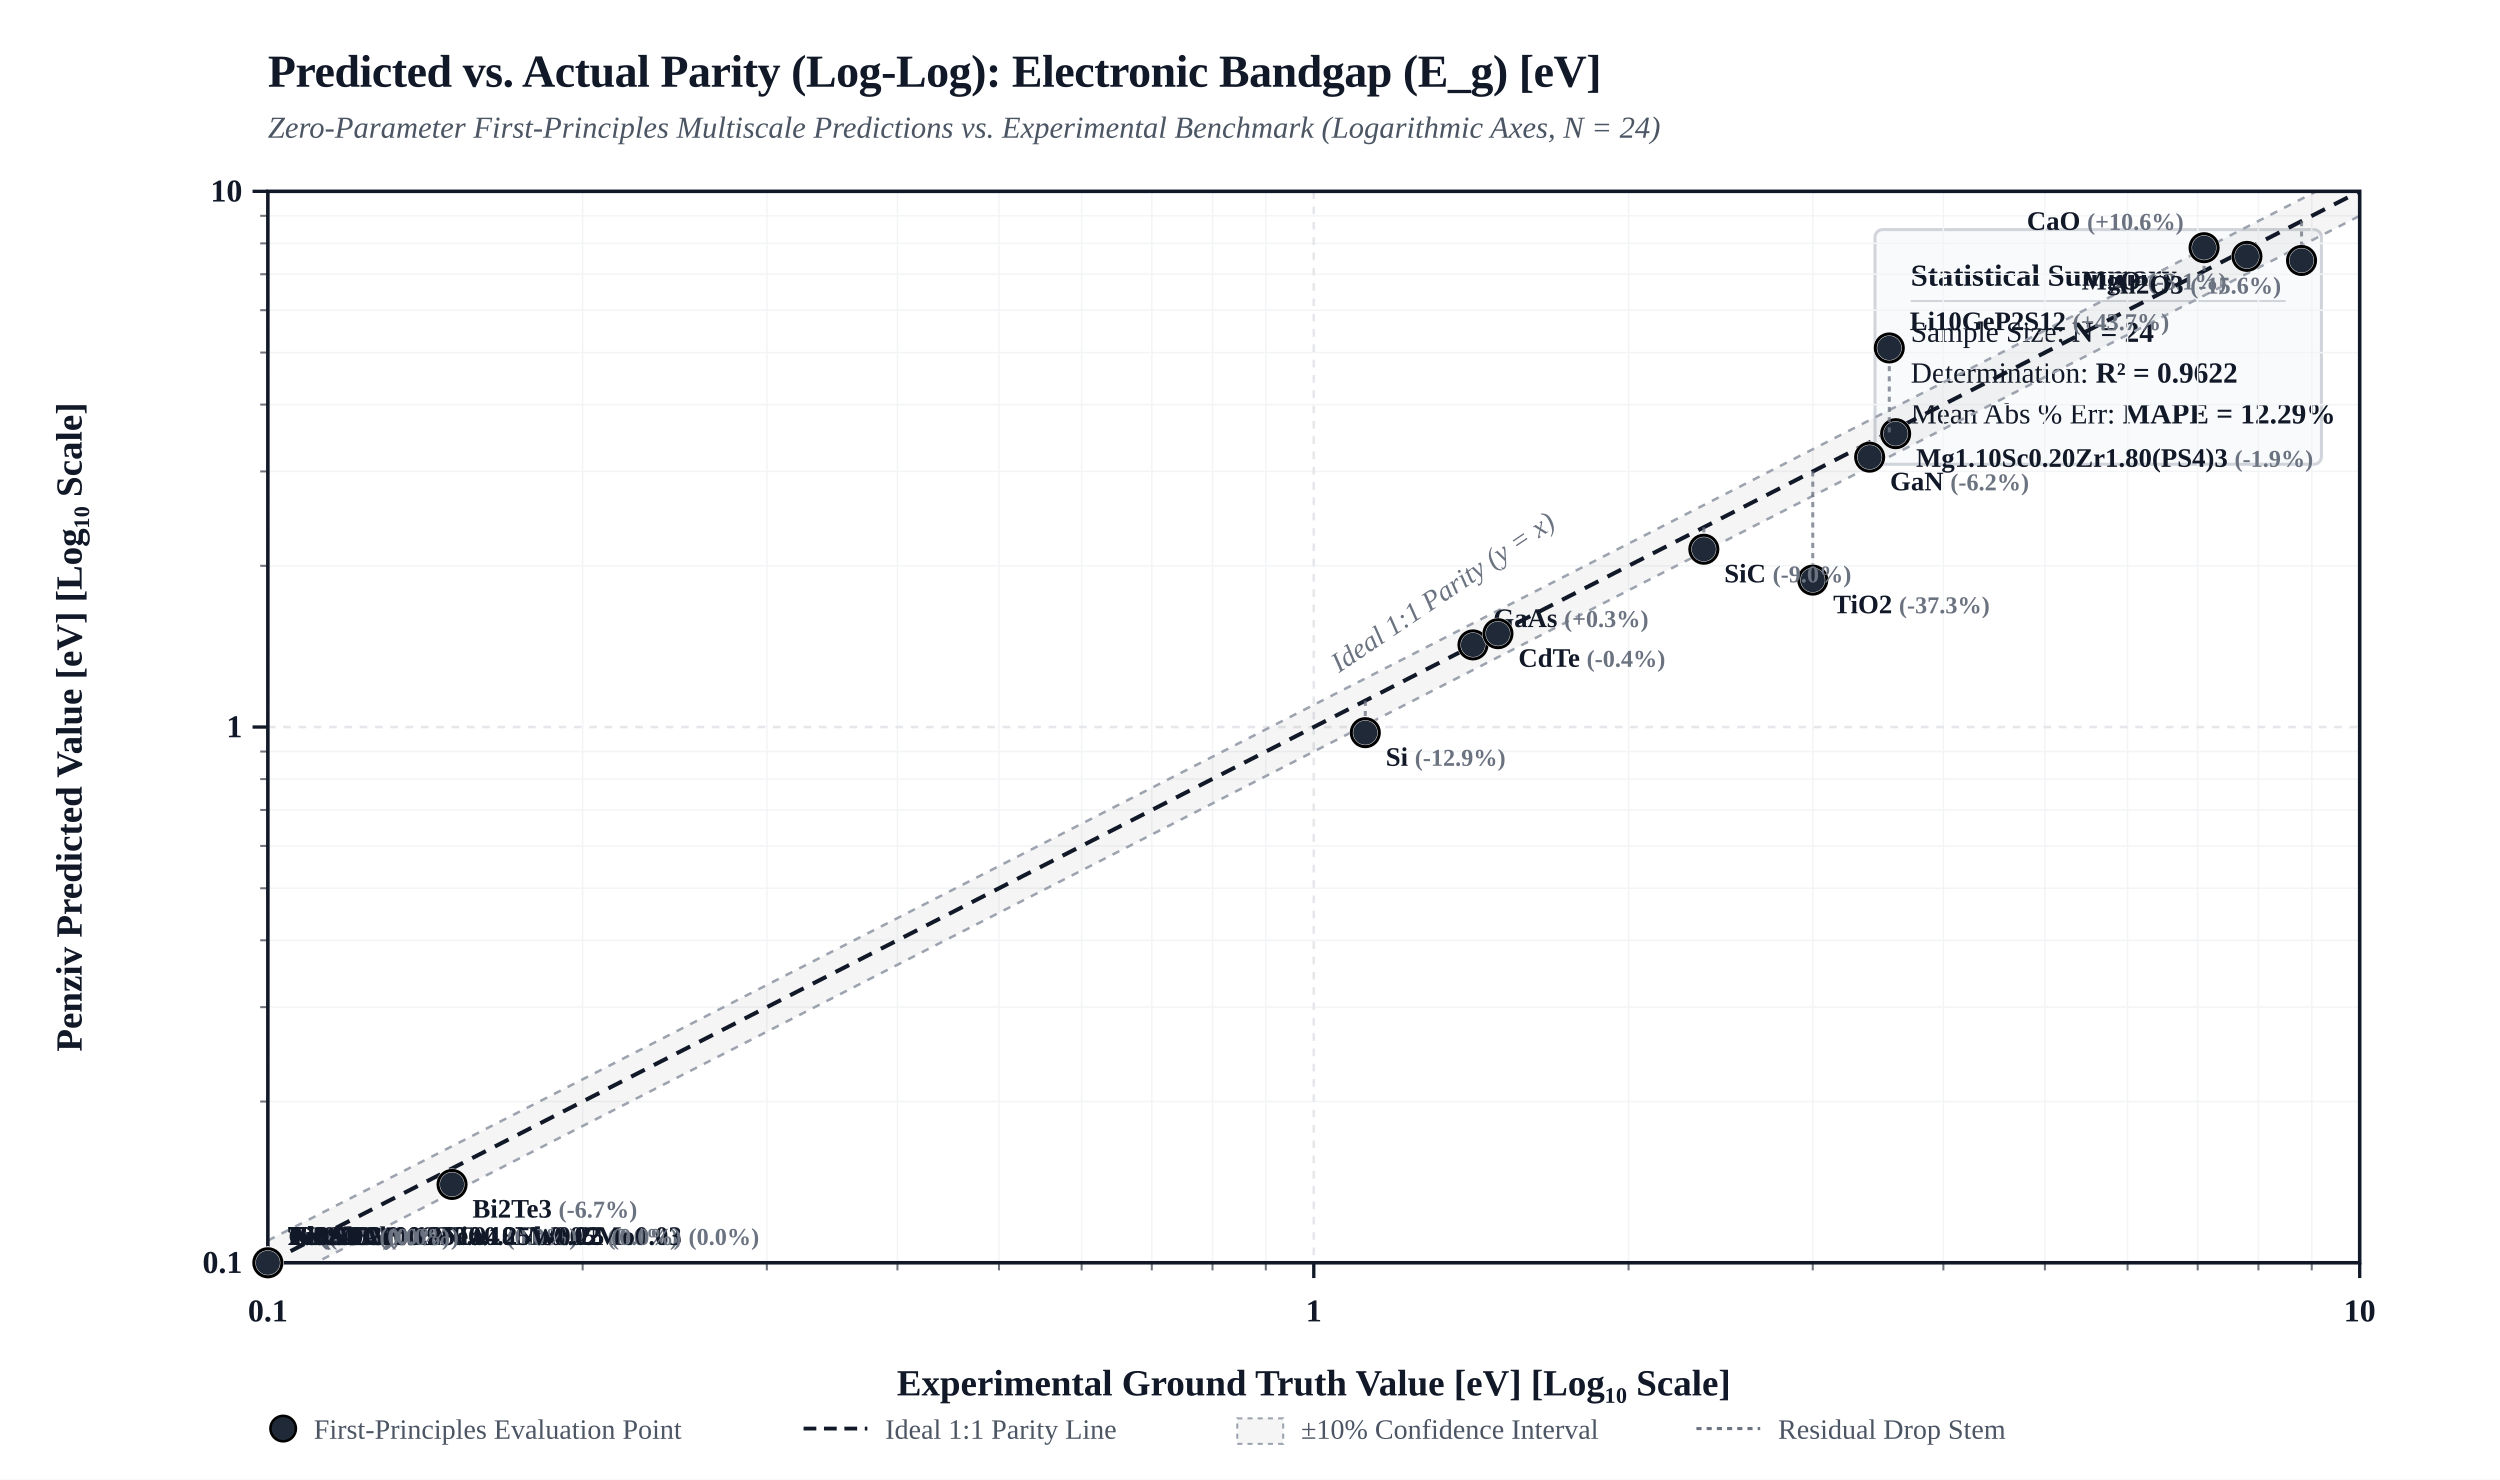
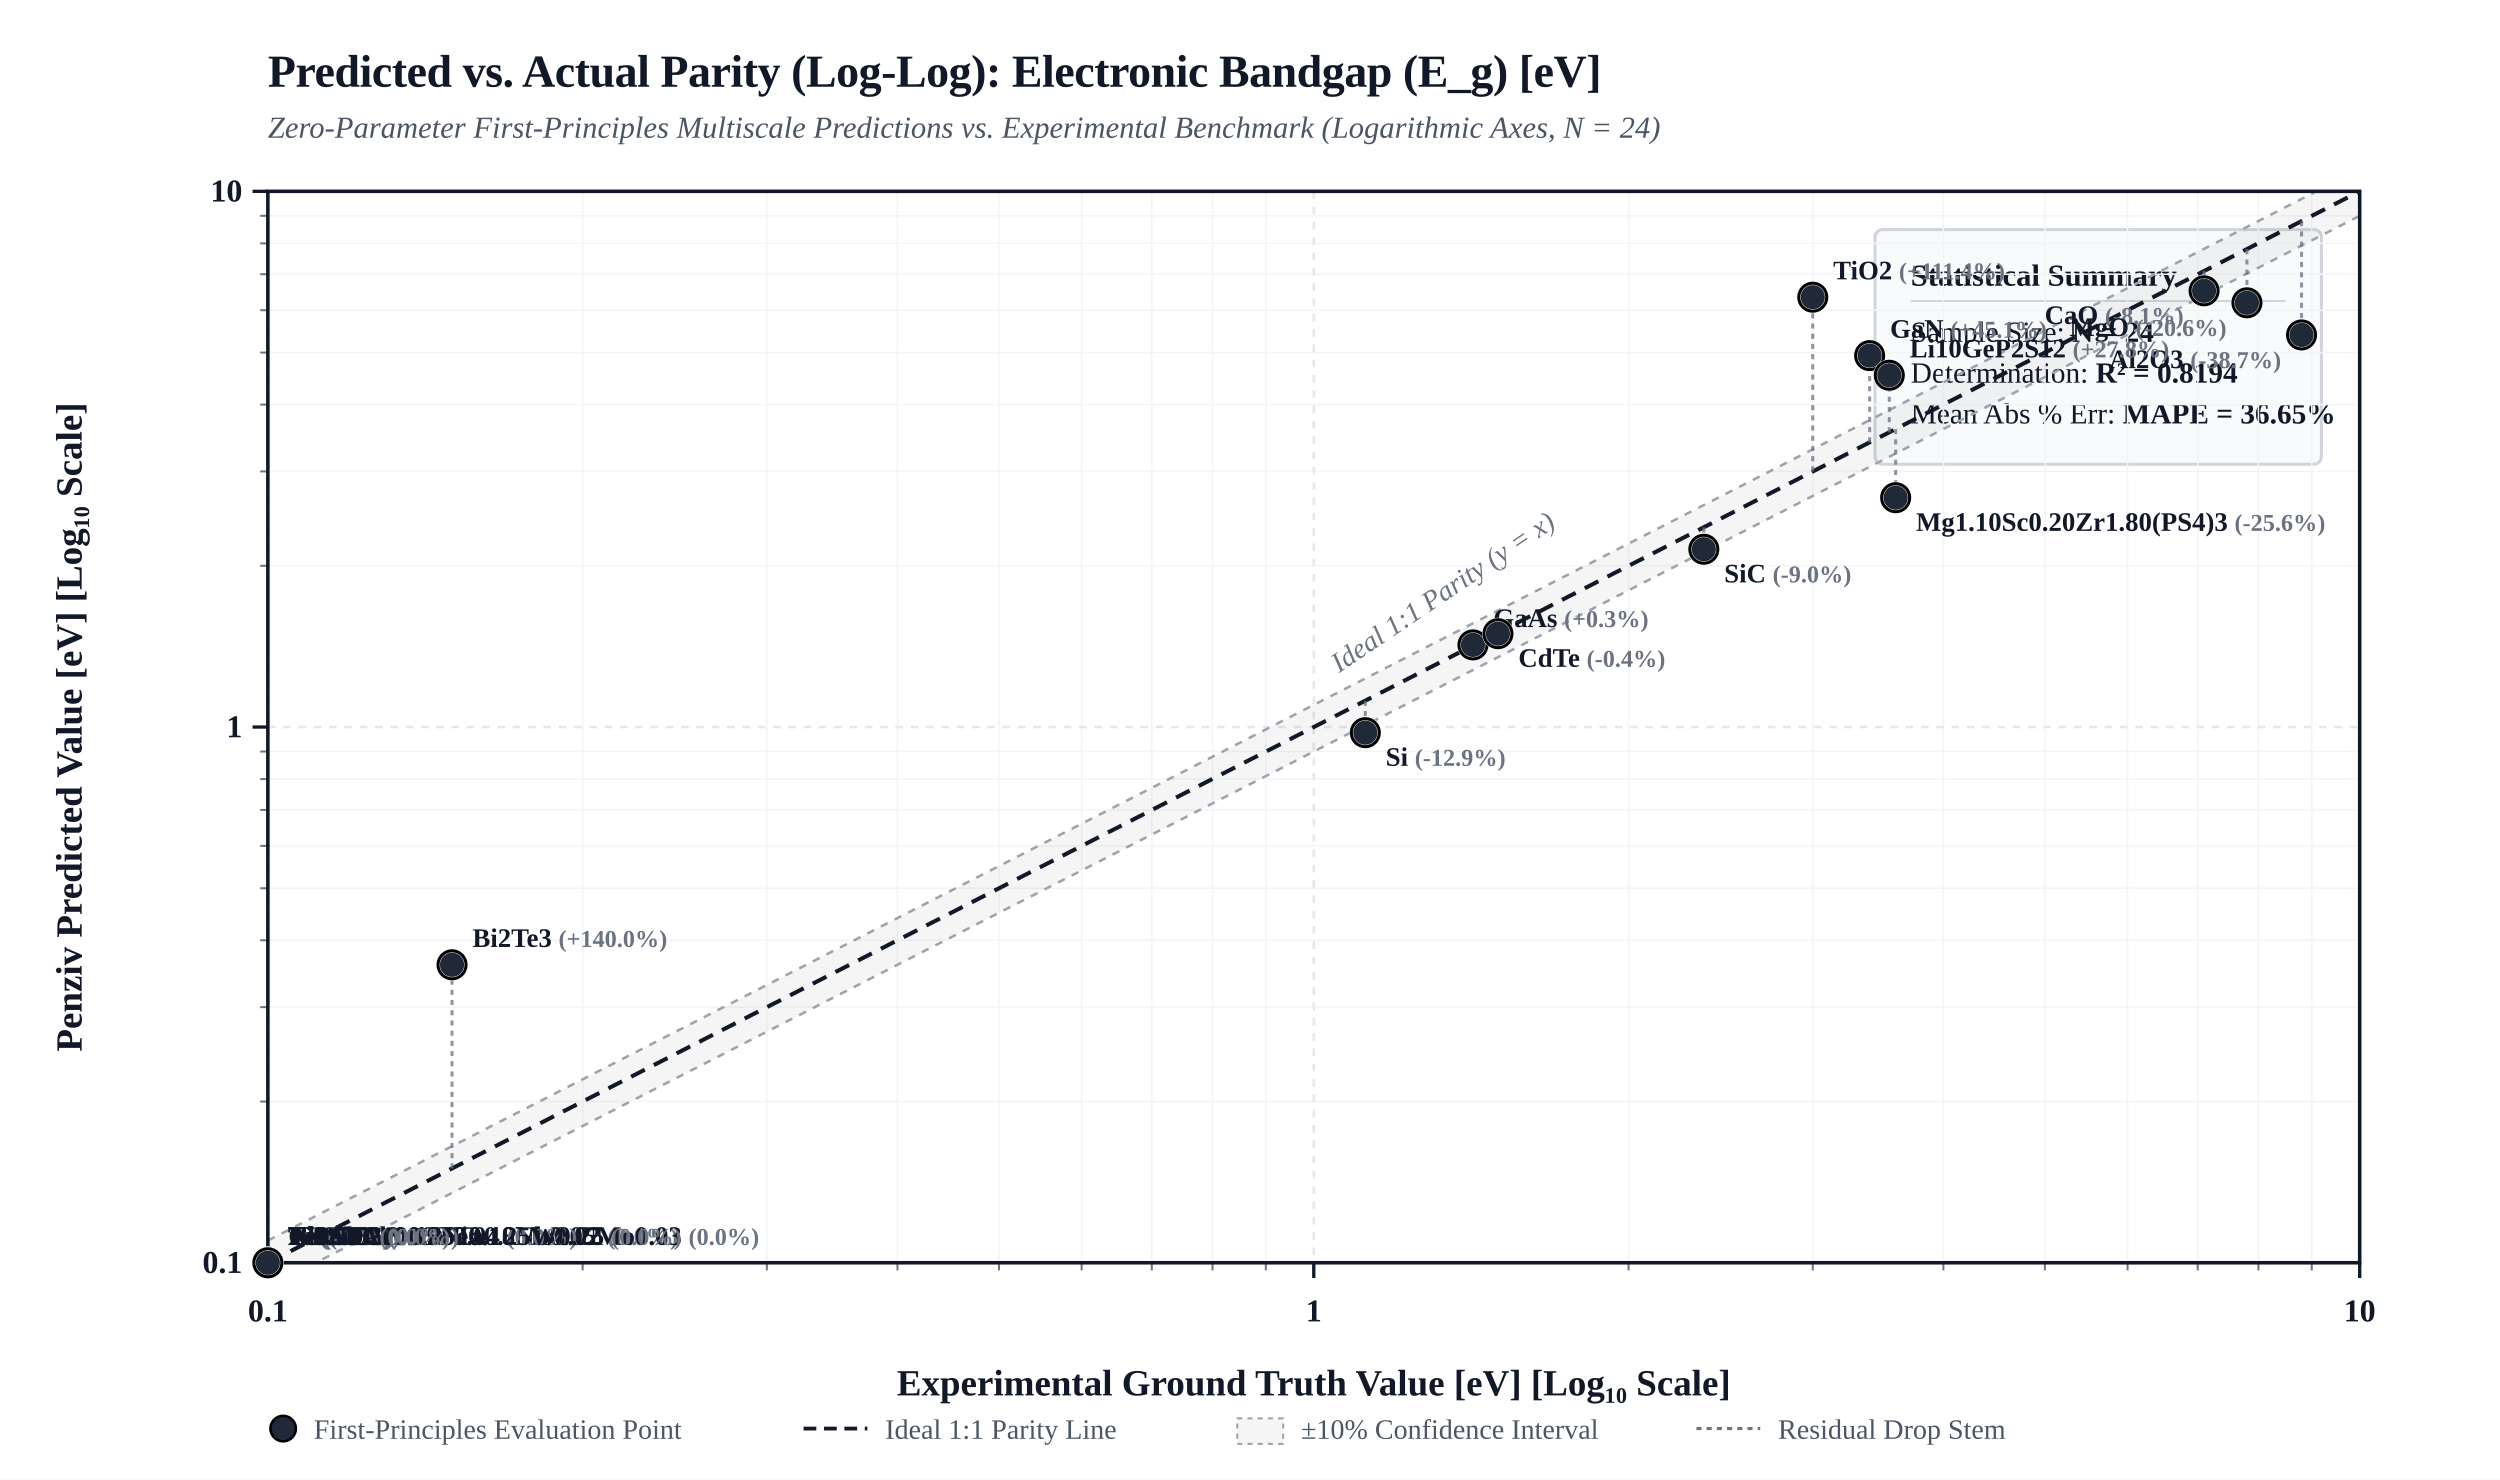
<svg xmlns="http://www.w3.org/2000/svg" viewBox="0 0 980 580" width="100%" height="auto" style="background-color: #FFFFFF; border: 1px solid #E5E7EB; border-radius: 4px; font-family: 'Times New Roman', Times, 'DejaVu Serif', 'TeX Gyre Termes', Georgia, serif;">
  <defs>
    <clipPath id="plotClip">
      <rect x="105" y="75" width="820" height="420" />
    </clipPath>
  </defs>
  <rect x="0" y="0" width="980" height="580" fill="#FFFFFF" />
  <text x="105" y="34" fill="#111827" font-size="18" font-weight="bold" letter-spacing="-0.01em">Predicted vs. Actual Parity (Log-Log): Electronic Bandgap (E_g) [eV]</text>
  <text x="105" y="54" fill="#4B5563" font-size="12" font-style="italic">Zero-Parameter First-Principles Multiscale Predictions vs. Experimental Benchmark (Logarithmic Axes, N = 24)</text>
  <g transform="translate(735, 90)">
    <rect width="175" height="92" rx="3" fill="#F9FAFB" stroke="#D1D5DB" stroke-width="1.2" />
    <text x="14" y="22" fill="#111827" font-size="12" font-weight="bold">Statistical Summary</text>
    <line x1="14" y1="28" x2="161" y2="28" stroke="#D1D5DB" stroke-width="0.8" />
    <text x="14" y="44" fill="#111827" font-size="11.5">Sample Size: <tspan font-weight="bold">N = 24</tspan>
    </text>
-     <text x="14" y="60" fill="#111827" font-size="11.5">Determination: <tspan font-weight="bold">R² = 0.9622</tspan>
+     <text x="14" y="60" fill="#111827" font-size="11.5">Determination: <tspan font-weight="bold">R² = 0.8194</tspan>
    </text>
-     <text x="14" y="76" fill="#111827" font-size="11.5">Mean Abs % Err: <tspan font-weight="bold">MAPE = 12.29%</tspan>
+     <text x="14" y="76" fill="#111827" font-size="11.5">Mean Abs % Err: <tspan font-weight="bold">MAPE = 36.65%</tspan>
    </text>
  </g>
  <line x1="228.4" y1="75" x2="228.4" y2="495" stroke="#F3F4F6" stroke-width="0.6" />
  <line x1="105" y1="431.8" x2="925" y2="431.8" stroke="#F3F4F6" stroke-width="0.6" />
  <line x1="102" y1="431.8" x2="105" y2="431.8" stroke="#111827" stroke-width="0.8" opacity="0.6" />
  <line x1="228.4" y1="495" x2="228.4" y2="498" stroke="#111827" stroke-width="0.8" opacity="0.6" />
  <line x1="300.6" y1="75" x2="300.6" y2="495" stroke="#F3F4F6" stroke-width="0.6" />
  <line x1="105" y1="394.8" x2="925" y2="394.8" stroke="#F3F4F6" stroke-width="0.6" />
  <line x1="102" y1="394.8" x2="105" y2="394.8" stroke="#111827" stroke-width="0.8" opacity="0.6" />
  <line x1="300.6" y1="495" x2="300.6" y2="498" stroke="#111827" stroke-width="0.8" opacity="0.6" />
  <line x1="351.8" y1="75" x2="351.8" y2="495" stroke="#F3F4F6" stroke-width="0.6" />
  <line x1="105" y1="368.6" x2="925" y2="368.6" stroke="#F3F4F6" stroke-width="0.6" />
  <line x1="102" y1="368.6" x2="105" y2="368.6" stroke="#111827" stroke-width="0.8" opacity="0.6" />
  <line x1="351.8" y1="495" x2="351.8" y2="498" stroke="#111827" stroke-width="0.8" opacity="0.6" />
  <line x1="391.6" y1="75" x2="391.6" y2="495" stroke="#F3F4F6" stroke-width="0.6" />
  <line x1="105" y1="348.2" x2="925" y2="348.2" stroke="#F3F4F6" stroke-width="0.6" />
  <line x1="102" y1="348.2" x2="105" y2="348.2" stroke="#111827" stroke-width="0.8" opacity="0.6" />
  <line x1="391.6" y1="495" x2="391.6" y2="498" stroke="#111827" stroke-width="0.8" opacity="0.6" />
  <line x1="424.0" y1="75" x2="424.0" y2="495" stroke="#F3F4F6" stroke-width="0.6" />
  <line x1="105" y1="331.6" x2="925" y2="331.6" stroke="#F3F4F6" stroke-width="0.6" />
  <line x1="102" y1="331.6" x2="105" y2="331.6" stroke="#111827" stroke-width="0.8" opacity="0.6" />
  <line x1="424.0" y1="495" x2="424.0" y2="498" stroke="#111827" stroke-width="0.8" opacity="0.6" />
  <line x1="451.5" y1="75" x2="451.5" y2="495" stroke="#F3F4F6" stroke-width="0.6" />
  <line x1="105" y1="317.5" x2="925" y2="317.5" stroke="#F3F4F6" stroke-width="0.6" />
  <line x1="102" y1="317.5" x2="105" y2="317.5" stroke="#111827" stroke-width="0.8" opacity="0.6" />
  <line x1="451.5" y1="495" x2="451.5" y2="498" stroke="#111827" stroke-width="0.8" opacity="0.6" />
  <line x1="475.3" y1="75" x2="475.3" y2="495" stroke="#F3F4F6" stroke-width="0.6" />
  <line x1="105" y1="305.4" x2="925" y2="305.4" stroke="#F3F4F6" stroke-width="0.6" />
  <line x1="102" y1="305.4" x2="105" y2="305.4" stroke="#111827" stroke-width="0.8" opacity="0.6" />
  <line x1="475.3" y1="495" x2="475.3" y2="498" stroke="#111827" stroke-width="0.8" opacity="0.6" />
  <line x1="496.2" y1="75" x2="496.2" y2="495" stroke="#F3F4F6" stroke-width="0.6" />
  <line x1="105" y1="294.6" x2="925" y2="294.6" stroke="#F3F4F6" stroke-width="0.6" />
  <line x1="102" y1="294.6" x2="105" y2="294.6" stroke="#111827" stroke-width="0.8" opacity="0.6" />
  <line x1="496.2" y1="495" x2="496.2" y2="498" stroke="#111827" stroke-width="0.8" opacity="0.6" />
  <line x1="638.4" y1="75" x2="638.4" y2="495" stroke="#F3F4F6" stroke-width="0.6" />
  <line x1="105" y1="221.8" x2="925" y2="221.8" stroke="#F3F4F6" stroke-width="0.6" />
  <line x1="102" y1="221.8" x2="105" y2="221.8" stroke="#111827" stroke-width="0.8" opacity="0.6" />
  <line x1="638.4" y1="495" x2="638.4" y2="498" stroke="#111827" stroke-width="0.8" opacity="0.6" />
  <line x1="710.6" y1="75" x2="710.6" y2="495" stroke="#F3F4F6" stroke-width="0.6" />
  <line x1="105" y1="184.8" x2="925" y2="184.8" stroke="#F3F4F6" stroke-width="0.6" />
  <line x1="102" y1="184.8" x2="105" y2="184.8" stroke="#111827" stroke-width="0.8" opacity="0.6" />
  <line x1="710.6" y1="495" x2="710.6" y2="498" stroke="#111827" stroke-width="0.8" opacity="0.6" />
  <line x1="761.8" y1="75" x2="761.8" y2="495" stroke="#F3F4F6" stroke-width="0.6" />
  <line x1="105" y1="158.6" x2="925" y2="158.6" stroke="#F3F4F6" stroke-width="0.6" />
  <line x1="102" y1="158.6" x2="105" y2="158.6" stroke="#111827" stroke-width="0.8" opacity="0.6" />
  <line x1="761.8" y1="495" x2="761.8" y2="498" stroke="#111827" stroke-width="0.8" opacity="0.6" />
  <line x1="801.6" y1="75" x2="801.6" y2="495" stroke="#F3F4F6" stroke-width="0.6" />
  <line x1="105" y1="138.2" x2="925" y2="138.2" stroke="#F3F4F6" stroke-width="0.6" />
  <line x1="102" y1="138.2" x2="105" y2="138.2" stroke="#111827" stroke-width="0.8" opacity="0.6" />
  <line x1="801.6" y1="495" x2="801.6" y2="498" stroke="#111827" stroke-width="0.8" opacity="0.6" />
  <line x1="834.0" y1="75" x2="834.0" y2="495" stroke="#F3F4F6" stroke-width="0.6" />
  <line x1="105" y1="121.6" x2="925" y2="121.6" stroke="#F3F4F6" stroke-width="0.6" />
  <line x1="102" y1="121.6" x2="105" y2="121.6" stroke="#111827" stroke-width="0.8" opacity="0.6" />
  <line x1="834.0" y1="495" x2="834.0" y2="498" stroke="#111827" stroke-width="0.8" opacity="0.6" />
  <line x1="861.5" y1="75" x2="861.5" y2="495" stroke="#F3F4F6" stroke-width="0.6" />
  <line x1="105" y1="107.5" x2="925" y2="107.5" stroke="#F3F4F6" stroke-width="0.6" />
  <line x1="102" y1="107.5" x2="105" y2="107.5" stroke="#111827" stroke-width="0.8" opacity="0.6" />
  <line x1="861.5" y1="495" x2="861.5" y2="498" stroke="#111827" stroke-width="0.8" opacity="0.6" />
  <line x1="885.3" y1="75" x2="885.3" y2="495" stroke="#F3F4F6" stroke-width="0.6" />
  <line x1="105" y1="95.4" x2="925" y2="95.4" stroke="#F3F4F6" stroke-width="0.6" />
  <line x1="102" y1="95.4" x2="105" y2="95.4" stroke="#111827" stroke-width="0.8" opacity="0.6" />
  <line x1="885.3" y1="495" x2="885.3" y2="498" stroke="#111827" stroke-width="0.8" opacity="0.6" />
  <line x1="906.2" y1="75" x2="906.2" y2="495" stroke="#F3F4F6" stroke-width="0.6" />
  <line x1="105" y1="84.6" x2="925" y2="84.6" stroke="#F3F4F6" stroke-width="0.6" />
  <line x1="102" y1="84.6" x2="105" y2="84.6" stroke="#111827" stroke-width="0.8" opacity="0.6" />
  <line x1="906.2" y1="495" x2="906.2" y2="498" stroke="#111827" stroke-width="0.8" opacity="0.6" />
  <line x1="105.0" y1="75" x2="105.0" y2="495" stroke="#E5E7EB" stroke-width="1.0" stroke-dasharray="3,3" />
  <line x1="105" y1="495.0" x2="925" y2="495.0" stroke="#E5E7EB" stroke-width="1.0" stroke-dasharray="3,3" />
  <line x1="99" y1="495.0" x2="105" y2="495.0" stroke="#111827" stroke-width="1.3" />
  <text x="95" y="499.0" fill="#111827" font-size="12.5" font-weight="bold" text-anchor="end">0.1</text>
  <line x1="105.0" y1="495" x2="105.0" y2="501" stroke="#111827" stroke-width="1.3" />
  <text x="105.0" y="518.0" fill="#111827" font-size="12.5" font-weight="bold" text-anchor="middle">0.1</text>
  <line x1="515.0" y1="75" x2="515.0" y2="495" stroke="#E5E7EB" stroke-width="1.0" stroke-dasharray="3,3" />
  <line x1="105" y1="285.0" x2="925" y2="285.0" stroke="#E5E7EB" stroke-width="1.0" stroke-dasharray="3,3" />
  <line x1="99" y1="285.0" x2="105" y2="285.0" stroke="#111827" stroke-width="1.3" />
  <text x="95" y="289.0" fill="#111827" font-size="12.5" font-weight="bold" text-anchor="end">1</text>
  <line x1="515.0" y1="495" x2="515.0" y2="501" stroke="#111827" stroke-width="1.3" />
  <text x="515.0" y="518.0" fill="#111827" font-size="12.5" font-weight="bold" text-anchor="middle">1</text>
  <line x1="925.0" y1="75" x2="925.0" y2="495" stroke="#E5E7EB" stroke-width="1.0" stroke-dasharray="3,3" />
  <line x1="105" y1="75.0" x2="925" y2="75.0" stroke="#E5E7EB" stroke-width="1.0" stroke-dasharray="3,3" />
  <line x1="99" y1="75.0" x2="105" y2="75.0" stroke="#111827" stroke-width="1.3" />
  <text x="95" y="79.0" fill="#111827" font-size="12.5" font-weight="bold" text-anchor="end">10</text>
  <line x1="925.0" y1="495" x2="925.0" y2="501" stroke="#111827" stroke-width="1.3" />
  <text x="925.0" y="518.0" fill="#111827" font-size="12.5" font-weight="bold" text-anchor="middle">10</text>
  <polygon points="105.0,486.3 925.0,66.3 925.0,84.6 105.0,504.6" fill="rgba(0, 0, 0, 0.04)" clip-path="url(#plotClip)" />
  <line x1="105.0" y1="486.3" x2="925.0" y2="66.3" stroke="#9CA3AF" stroke-width="1.0" stroke-dasharray="3,3" clip-path="url(#plotClip)" />
  <line x1="105.0" y1="504.6" x2="925.0" y2="84.6" stroke="#9CA3AF" stroke-width="1.0" stroke-dasharray="3,3" clip-path="url(#plotClip)" />
  <line x1="105.0" y1="495.0" x2="925.0" y2="75.0" stroke="#111827" stroke-width="1.6" stroke-dasharray="6,4" clip-path="url(#plotClip)" />
  <text x="535.0" y="273.0" fill="#6B7280" font-size="11" font-style="italic" transform="rotate(-34 515.0 285.0)">Ideal 1:1 Parity (y = x)</text>
  <rect x="105" y="75" width="820" height="420" fill="none" stroke="#111827" stroke-width="1.4" />
  <text x="515.0" y="547.0" fill="#111827" font-size="14.5" font-weight="bold" text-anchor="middle">Experimental Ground Truth Value [eV] [Log₁₀ Scale]</text>
  <text x="32" y="285.0" fill="#111827" font-size="14.5" font-weight="bold" text-anchor="middle" transform="rotate(-90 32 285.0)">Penziv Predicted Value [eV] [Log₁₀ Scale]</text>
  <line x1="105.0" y1="495.0" x2="105.0" y2="495.0" stroke="#6B7280" stroke-width="1.2" stroke-dasharray="2,2" opacity="0.75" clip-path="url(#plotClip)" />
  <circle cx="105.0" cy="495.0" r="5.5" fill="#1F2937" stroke="#FFFFFF" stroke-width="1.5" />
  <circle cx="105.0" cy="495.0" r="5.5" fill="none" stroke="#000000" stroke-width="1.2" />
  <text x="113.0" y="488.0" fill="#111827" font-size="10.5" font-weight="600" text-anchor="start">Cu <tspan fill="#6B7280" font-size="9.5">(0.0%)</tspan>
  </text>
  <line x1="105.0" y1="495.0" x2="105.0" y2="495.0" stroke="#6B7280" stroke-width="1.2" stroke-dasharray="2,2" opacity="0.75" clip-path="url(#plotClip)" />
  <circle cx="105.0" cy="495.0" r="5.5" fill="#1F2937" stroke="#FFFFFF" stroke-width="1.5" />
  <circle cx="105.0" cy="495.0" r="5.5" fill="none" stroke="#000000" stroke-width="1.2" />
  <text x="113.0" y="488.0" fill="#111827" font-size="10.5" font-weight="600" text-anchor="start">Al <tspan fill="#6B7280" font-size="9.5">(0.0%)</tspan>
  </text>
  <line x1="105.0" y1="495.0" x2="105.0" y2="495.0" stroke="#6B7280" stroke-width="1.2" stroke-dasharray="2,2" opacity="0.75" clip-path="url(#plotClip)" />
  <circle cx="105.0" cy="495.0" r="5.5" fill="#1F2937" stroke="#FFFFFF" stroke-width="1.5" />
  <circle cx="105.0" cy="495.0" r="5.5" fill="none" stroke="#000000" stroke-width="1.2" />
  <text x="113.0" y="488.0" fill="#111827" font-size="10.5" font-weight="600" text-anchor="start">Ni <tspan fill="#6B7280" font-size="9.5">(0.0%)</tspan>
  </text>
  <line x1="105.0" y1="495.0" x2="105.0" y2="495.0" stroke="#6B7280" stroke-width="1.2" stroke-dasharray="2,2" opacity="0.75" clip-path="url(#plotClip)" />
  <circle cx="105.0" cy="495.0" r="5.5" fill="#1F2937" stroke="#FFFFFF" stroke-width="1.5" />
  <circle cx="105.0" cy="495.0" r="5.5" fill="none" stroke="#000000" stroke-width="1.2" />
  <text x="113.0" y="488.0" fill="#111827" font-size="10.5" font-weight="600" text-anchor="start">Ti <tspan fill="#6B7280" font-size="9.5">(0.0%)</tspan>
  </text>
  <line x1="105.0" y1="495.0" x2="105.0" y2="495.0" stroke="#6B7280" stroke-width="1.2" stroke-dasharray="2,2" opacity="0.75" clip-path="url(#plotClip)" />
  <circle cx="105.0" cy="495.0" r="5.5" fill="#1F2937" stroke="#FFFFFF" stroke-width="1.5" />
  <circle cx="105.0" cy="495.0" r="5.5" fill="none" stroke="#000000" stroke-width="1.2" />
  <text x="113.0" y="488.0" fill="#111827" font-size="10.5" font-weight="600" text-anchor="start">W <tspan fill="#6B7280" font-size="9.5">(0.0%)</tspan>
  </text>
  <line x1="105.0" y1="495.0" x2="105.0" y2="495.0" stroke="#6B7280" stroke-width="1.2" stroke-dasharray="2,2" opacity="0.75" clip-path="url(#plotClip)" />
  <circle cx="105.0" cy="495.0" r="5.5" fill="#1F2937" stroke="#FFFFFF" stroke-width="1.5" />
  <circle cx="105.0" cy="495.0" r="5.5" fill="none" stroke="#000000" stroke-width="1.2" />
  <text x="113.0" y="488.0" fill="#111827" font-size="10.5" font-weight="600" text-anchor="start">Fe <tspan fill="#6B7280" font-size="9.5">(0.0%)</tspan>
  </text>
  <line x1="105.0" y1="495.0" x2="105.0" y2="495.0" stroke="#6B7280" stroke-width="1.2" stroke-dasharray="2,2" opacity="0.75" clip-path="url(#plotClip)" />
  <circle cx="105.0" cy="495.0" r="5.5" fill="#1F2937" stroke="#FFFFFF" stroke-width="1.5" />
  <circle cx="105.0" cy="495.0" r="5.5" fill="none" stroke="#000000" stroke-width="1.2" />
  <text x="113.0" y="488.0" fill="#111827" font-size="10.5" font-weight="600" text-anchor="start">Fe0.70Cr0.18Ni0.10Mo0.02 <tspan fill="#6B7280" font-size="9.5">(0.0%)</tspan>
  </text>
  <line x1="105.0" y1="495.0" x2="105.0" y2="495.0" stroke="#6B7280" stroke-width="1.2" stroke-dasharray="2,2" opacity="0.75" clip-path="url(#plotClip)" />
  <circle cx="105.0" cy="495.0" r="5.5" fill="#1F2937" stroke="#FFFFFF" stroke-width="1.5" />
  <circle cx="105.0" cy="495.0" r="5.5" fill="none" stroke="#000000" stroke-width="1.2" />
  <text x="113.0" y="488.0" fill="#111827" font-size="10.5" font-weight="600" text-anchor="start">Ni0.53Cr0.19Fe0.18Nb0.05Mo0.03 <tspan fill="#6B7280" font-size="9.5">(0.0%)</tspan>
  </text>
  <line x1="105.0" y1="495.0" x2="105.0" y2="495.0" stroke="#6B7280" stroke-width="1.2" stroke-dasharray="2,2" opacity="0.75" clip-path="url(#plotClip)" />
  <circle cx="105.0" cy="495.0" r="5.5" fill="#1F2937" stroke="#FFFFFF" stroke-width="1.5" />
  <circle cx="105.0" cy="495.0" r="5.5" fill="none" stroke="#000000" stroke-width="1.2" />
  <text x="113.0" y="488.0" fill="#111827" font-size="10.5" font-weight="600" text-anchor="start">Ti0.90Al0.06V0.04 <tspan fill="#6B7280" font-size="9.5">(0.0%)</tspan>
  </text>
  <line x1="105.0" y1="495.0" x2="105.0" y2="495.0" stroke="#6B7280" stroke-width="1.2" stroke-dasharray="2,2" opacity="0.75" clip-path="url(#plotClip)" />
  <circle cx="105.0" cy="495.0" r="5.5" fill="#1F2937" stroke="#FFFFFF" stroke-width="1.5" />
  <circle cx="105.0" cy="495.0" r="5.5" fill="none" stroke="#000000" stroke-width="1.2" />
  <text x="113.0" y="488.0" fill="#111827" font-size="10.5" font-weight="600" text-anchor="start">Nb0.25Mo0.25Ta0.25W0.25 <tspan fill="#6B7280" font-size="9.5">(0.0%)</tspan>
  </text>
  <line x1="105.0" y1="495.0" x2="105.0" y2="495.0" stroke="#6B7280" stroke-width="1.2" stroke-dasharray="2,2" opacity="0.75" clip-path="url(#plotClip)" />
  <circle cx="105.0" cy="495.0" r="5.5" fill="#1F2937" stroke="#FFFFFF" stroke-width="1.5" />
  <circle cx="105.0" cy="495.0" r="5.5" fill="none" stroke="#000000" stroke-width="1.2" />
  <text x="113.0" y="488.0" fill="#111827" font-size="10.5" font-weight="600" text-anchor="start">Ti3SiC2 <tspan fill="#6B7280" font-size="9.5">(0.0%)</tspan>
  </text>
  <line x1="105.0" y1="495.0" x2="105.0" y2="495.0" stroke="#6B7280" stroke-width="1.2" stroke-dasharray="2,2" opacity="0.75" clip-path="url(#plotClip)" />
  <circle cx="105.0" cy="495.0" r="5.5" fill="#1F2937" stroke="#FFFFFF" stroke-width="1.5" />
  <circle cx="105.0" cy="495.0" r="5.5" fill="none" stroke="#000000" stroke-width="1.2" />
  <text x="113.0" y="488.0" fill="#111827" font-size="10.5" font-weight="600" text-anchor="start">Ti2AlC <tspan fill="#6B7280" font-size="9.5">(0.0%)</tspan>
  </text>
-   <line x1="864.0" y1="106.2" x2="864.0" y2="97.1" stroke="#6B7280" stroke-width="1.2" stroke-dasharray="2,2" opacity="0.75" clip-path="url(#plotClip)" />
-   <circle cx="864.0" cy="97.1" r="5.5" fill="#1F2937" stroke="#FFFFFF" stroke-width="1.5" />
-   <circle cx="864.0" cy="97.1" r="5.5" fill="none" stroke="#000000" stroke-width="1.2" />
-   <text x="856.0" y="90.1" fill="#111827" font-size="10.5" font-weight="600" text-anchor="end">CaO <tspan fill="#6B7280" font-size="9.5">(+10.6%)</tspan>
-   </text>
-   <line x1="880.8" y1="97.7" x2="880.8" y2="100.5" stroke="#6B7280" stroke-width="1.2" stroke-dasharray="2,2" opacity="0.75" clip-path="url(#plotClip)" />
-   <circle cx="880.8" cy="100.5" r="5.5" fill="#1F2937" stroke="#FFFFFF" stroke-width="1.5" />
-   <circle cx="880.8" cy="100.5" r="5.5" fill="none" stroke="#000000" stroke-width="1.2" />
-   <text x="872.8" y="113.5" fill="#111827" font-size="10.5" font-weight="600" text-anchor="end">MgO <tspan fill="#6B7280" font-size="9.5">(-3.1%)</tspan>
-   </text>
-   <line x1="902.2" y1="86.7" x2="902.2" y2="102.1" stroke="#6B7280" stroke-width="1.2" stroke-dasharray="2,2" opacity="0.75" clip-path="url(#plotClip)" />
-   <circle cx="902.2" cy="102.1" r="5.5" fill="#1F2937" stroke="#FFFFFF" stroke-width="1.5" />
-   <circle cx="902.2" cy="102.1" r="5.5" fill="none" stroke="#000000" stroke-width="1.2" />
-   <text x="894.2" y="115.1" fill="#111827" font-size="10.5" font-weight="600" text-anchor="end">Al2O3 <tspan fill="#6B7280" font-size="9.5">(-15.6%)</tspan>
-   </text>
-   <line x1="710.6" y1="184.8" x2="710.6" y2="227.4" stroke="#6B7280" stroke-width="1.2" stroke-dasharray="2,2" opacity="0.75" clip-path="url(#plotClip)" />
-   <circle cx="710.6" cy="227.4" r="5.5" fill="#1F2937" stroke="#FFFFFF" stroke-width="1.5" />
-   <circle cx="710.6" cy="227.4" r="5.5" fill="none" stroke="#000000" stroke-width="1.2" />
-   <text x="718.6" y="240.4" fill="#111827" font-size="10.5" font-weight="600" text-anchor="start">TiO2 <tspan fill="#6B7280" font-size="9.5">(-37.3%)</tspan>
+   <line x1="864.0" y1="106.2" x2="864.0" y2="114.0" stroke="#6B7280" stroke-width="1.2" stroke-dasharray="2,2" opacity="0.75" clip-path="url(#plotClip)" />
+   <circle cx="864.0" cy="114.0" r="5.5" fill="#1F2937" stroke="#FFFFFF" stroke-width="1.5" />
+   <circle cx="864.0" cy="114.0" r="5.5" fill="none" stroke="#000000" stroke-width="1.2" />
+   <text x="856.0" y="127.0" fill="#111827" font-size="10.5" font-weight="600" text-anchor="end">CaO <tspan fill="#6B7280" font-size="9.5">(-8.1%)</tspan>
+   </text>
+   <line x1="880.8" y1="97.7" x2="880.8" y2="118.7" stroke="#6B7280" stroke-width="1.2" stroke-dasharray="2,2" opacity="0.75" clip-path="url(#plotClip)" />
+   <circle cx="880.8" cy="118.7" r="5.5" fill="#1F2937" stroke="#FFFFFF" stroke-width="1.5" />
+   <circle cx="880.8" cy="118.7" r="5.5" fill="none" stroke="#000000" stroke-width="1.2" />
+   <text x="872.8" y="131.7" fill="#111827" font-size="10.5" font-weight="600" text-anchor="end">MgO <tspan fill="#6B7280" font-size="9.5">(-20.6%)</tspan>
+   </text>
+   <line x1="902.2" y1="86.7" x2="902.2" y2="131.3" stroke="#6B7280" stroke-width="1.2" stroke-dasharray="2,2" opacity="0.75" clip-path="url(#plotClip)" />
+   <circle cx="902.2" cy="131.3" r="5.5" fill="#1F2937" stroke="#FFFFFF" stroke-width="1.5" />
+   <circle cx="902.2" cy="131.3" r="5.5" fill="none" stroke="#000000" stroke-width="1.2" />
+   <text x="894.2" y="144.3" fill="#111827" font-size="10.5" font-weight="600" text-anchor="end">Al2O3 <tspan fill="#6B7280" font-size="9.5">(-38.7%)</tspan>
+   </text>
+   <line x1="710.6" y1="184.8" x2="710.6" y2="116.5" stroke="#6B7280" stroke-width="1.2" stroke-dasharray="2,2" opacity="0.75" clip-path="url(#plotClip)" />
+   <circle cx="710.6" cy="116.5" r="5.5" fill="#1F2937" stroke="#FFFFFF" stroke-width="1.5" />
+   <circle cx="710.6" cy="116.5" r="5.5" fill="none" stroke="#000000" stroke-width="1.2" />
+   <text x="718.6" y="109.5" fill="#111827" font-size="10.5" font-weight="600" text-anchor="start">TiO2 <tspan fill="#6B7280" font-size="9.5">(+111.4%)</tspan>
  </text>
  <line x1="667.9" y1="206.7" x2="667.9" y2="215.3" stroke="#6B7280" stroke-width="1.2" stroke-dasharray="2,2" opacity="0.75" clip-path="url(#plotClip)" />
  <circle cx="667.9" cy="215.3" r="5.5" fill="#1F2937" stroke="#FFFFFF" stroke-width="1.5" />
  <circle cx="667.9" cy="215.3" r="5.5" fill="none" stroke="#000000" stroke-width="1.2" />
  <text x="675.9" y="228.3" fill="#111827" font-size="10.5" font-weight="600" text-anchor="start">SiC <tspan fill="#6B7280" font-size="9.5">(-9.0%)</tspan>
  </text>
-   <line x1="732.9" y1="173.4" x2="732.9" y2="179.2" stroke="#6B7280" stroke-width="1.2" stroke-dasharray="2,2" opacity="0.75" clip-path="url(#plotClip)" />
-   <circle cx="732.9" cy="179.2" r="5.5" fill="#1F2937" stroke="#FFFFFF" stroke-width="1.5" />
-   <circle cx="732.9" cy="179.2" r="5.5" fill="none" stroke="#000000" stroke-width="1.2" />
-   <text x="740.9" y="192.2" fill="#111827" font-size="10.5" font-weight="600" text-anchor="start">GaN <tspan fill="#6B7280" font-size="9.5">(-6.2%)</tspan>
+   <line x1="732.9" y1="173.4" x2="732.9" y2="139.4" stroke="#6B7280" stroke-width="1.2" stroke-dasharray="2,2" opacity="0.75" clip-path="url(#plotClip)" />
+   <circle cx="732.9" cy="139.4" r="5.5" fill="#1F2937" stroke="#FFFFFF" stroke-width="1.5" />
+   <circle cx="732.9" cy="139.4" r="5.5" fill="none" stroke="#000000" stroke-width="1.2" />
+   <text x="740.9" y="132.4" fill="#111827" font-size="10.5" font-weight="600" text-anchor="start">GaN <tspan fill="#6B7280" font-size="9.5">(+45.1%)</tspan>
  </text>
  <line x1="535.2" y1="274.7" x2="535.2" y2="287.2" stroke="#6B7280" stroke-width="1.2" stroke-dasharray="2,2" opacity="0.75" clip-path="url(#plotClip)" />
  <circle cx="535.2" cy="287.2" r="5.5" fill="#1F2937" stroke="#FFFFFF" stroke-width="1.5" />
  <circle cx="535.2" cy="287.2" r="5.5" fill="none" stroke="#000000" stroke-width="1.2" />
  <text x="543.2" y="300.2" fill="#111827" font-size="10.5" font-weight="600" text-anchor="start">Si <tspan fill="#6B7280" font-size="9.5">(-12.9%)</tspan>
  </text>
  <line x1="577.4" y1="253.0" x2="577.4" y2="252.8" stroke="#6B7280" stroke-width="1.2" stroke-dasharray="2,2" opacity="0.75" clip-path="url(#plotClip)" />
  <circle cx="577.4" cy="252.8" r="5.5" fill="#1F2937" stroke="#FFFFFF" stroke-width="1.5" />
  <circle cx="577.4" cy="252.8" r="5.5" fill="none" stroke="#000000" stroke-width="1.2" />
  <text x="585.4" y="245.8" fill="#111827" font-size="10.5" font-weight="600" text-anchor="start">GaAs <tspan fill="#6B7280" font-size="9.5">(+0.3%)</tspan>
  </text>
  <line x1="587.2" y1="248.0" x2="587.2" y2="248.4" stroke="#6B7280" stroke-width="1.2" stroke-dasharray="2,2" opacity="0.75" clip-path="url(#plotClip)" />
  <circle cx="587.2" cy="248.4" r="5.5" fill="#1F2937" stroke="#FFFFFF" stroke-width="1.5" />
  <circle cx="587.2" cy="248.4" r="5.5" fill="none" stroke="#000000" stroke-width="1.2" />
  <text x="595.2" y="261.4" fill="#111827" font-size="10.5" font-weight="600" text-anchor="start">CdTe <tspan fill="#6B7280" font-size="9.5">(-0.4%)</tspan>
  </text>
-   <line x1="177.2" y1="458.0" x2="177.2" y2="464.3" stroke="#6B7280" stroke-width="1.2" stroke-dasharray="2,2" opacity="0.75" clip-path="url(#plotClip)" />
-   <circle cx="177.2" cy="464.3" r="5.5" fill="#1F2937" stroke="#FFFFFF" stroke-width="1.5" />
-   <circle cx="177.2" cy="464.3" r="5.5" fill="none" stroke="#000000" stroke-width="1.2" />
-   <text x="185.2" y="477.3" fill="#111827" font-size="10.5" font-weight="600" text-anchor="start">Bi2Te3 <tspan fill="#6B7280" font-size="9.5">(-6.7%)</tspan>
-   </text>
-   <line x1="743.1" y1="168.2" x2="743.1" y2="170.0" stroke="#6B7280" stroke-width="1.2" stroke-dasharray="2,2" opacity="0.75" clip-path="url(#plotClip)" />
-   <circle cx="743.1" cy="170.0" r="5.5" fill="#1F2937" stroke="#FFFFFF" stroke-width="1.5" />
-   <circle cx="743.1" cy="170.0" r="5.5" fill="none" stroke="#000000" stroke-width="1.2" />
-   <text x="751.1" y="183.0" fill="#111827" font-size="10.5" font-weight="600" text-anchor="start">Mg1.10Sc0.20Zr1.80(PS4)3 <tspan fill="#6B7280" font-size="9.5">(-1.9%)</tspan>
-   </text>
-   <line x1="740.6" y1="169.5" x2="740.6" y2="136.4" stroke="#6B7280" stroke-width="1.2" stroke-dasharray="2,2" opacity="0.75" clip-path="url(#plotClip)" />
-   <circle cx="740.6" cy="136.4" r="5.5" fill="#1F2937" stroke="#FFFFFF" stroke-width="1.5" />
-   <circle cx="740.6" cy="136.4" r="5.5" fill="none" stroke="#000000" stroke-width="1.2" />
-   <text x="748.6" y="129.4" fill="#111827" font-size="10.5" font-weight="600" text-anchor="start">Li10GeP2S12 <tspan fill="#6B7280" font-size="9.5">(+43.7%)</tspan>
+   <line x1="177.2" y1="458.0" x2="177.2" y2="378.2" stroke="#6B7280" stroke-width="1.2" stroke-dasharray="2,2" opacity="0.75" clip-path="url(#plotClip)" />
+   <circle cx="177.2" cy="378.2" r="5.5" fill="#1F2937" stroke="#FFFFFF" stroke-width="1.5" />
+   <circle cx="177.2" cy="378.2" r="5.5" fill="none" stroke="#000000" stroke-width="1.2" />
+   <text x="185.2" y="371.2" fill="#111827" font-size="10.5" font-weight="600" text-anchor="start">Bi2Te3 <tspan fill="#6B7280" font-size="9.5">(+140.0%)</tspan>
+   </text>
+   <line x1="743.1" y1="168.2" x2="743.1" y2="195.1" stroke="#6B7280" stroke-width="1.2" stroke-dasharray="2,2" opacity="0.75" clip-path="url(#plotClip)" />
+   <circle cx="743.1" cy="195.1" r="5.5" fill="#1F2937" stroke="#FFFFFF" stroke-width="1.5" />
+   <circle cx="743.1" cy="195.1" r="5.5" fill="none" stroke="#000000" stroke-width="1.2" />
+   <text x="751.1" y="208.1" fill="#111827" font-size="10.5" font-weight="600" text-anchor="start">Mg1.10Sc0.20Zr1.80(PS4)3 <tspan fill="#6B7280" font-size="9.5">(-25.6%)</tspan>
+   </text>
+   <line x1="740.6" y1="169.5" x2="740.6" y2="147.1" stroke="#6B7280" stroke-width="1.2" stroke-dasharray="2,2" opacity="0.75" clip-path="url(#plotClip)" />
+   <circle cx="740.6" cy="147.1" r="5.5" fill="#1F2937" stroke="#FFFFFF" stroke-width="1.5" />
+   <circle cx="740.6" cy="147.1" r="5.5" fill="none" stroke="#000000" stroke-width="1.2" />
+   <text x="748.6" y="140.1" fill="#111827" font-size="10.5" font-weight="600" text-anchor="start">Li10GeP2S12 <tspan fill="#6B7280" font-size="9.5">(+27.8%)</tspan>
  </text>
  <g transform="translate(105, 564)" font-size="11" fill="#4B5563">
    <circle cx="6" cy="-4" r="5" fill="#1F2937" stroke="#000000" stroke-width="1.0" />
    <text x="18" y="0">First-Principles Evaluation Point</text>
    <line x1="210" y1="-4" x2="235" y2="-4" stroke="#111827" stroke-dasharray="5,3" stroke-width="1.5" />
    <text x="242" y="0">Ideal 1:1 Parity Line</text>
    <rect x="380" y="-8" width="18" height="10" fill="rgba(0, 0, 0, 0.04)" stroke="#9CA3AF" stroke-dasharray="2,2" stroke-width="0.8" />
    <text x="405" y="0">±10% Confidence Interval</text>
    <line x1="560" y1="-4" x2="585" y2="-4" stroke="#6B7280" stroke-dasharray="2,2" stroke-width="1.2" />
    <text x="592" y="0">Residual Drop Stem</text>
  </g>
</svg>
